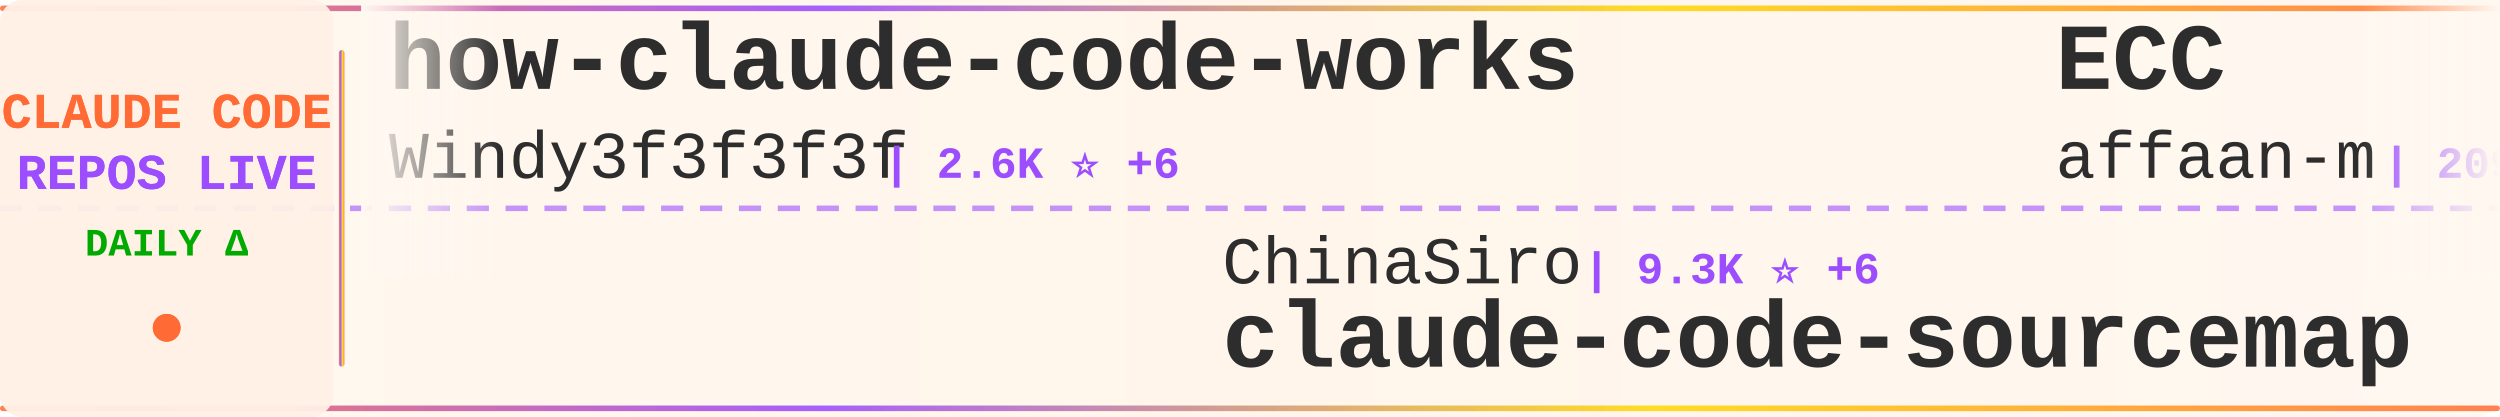
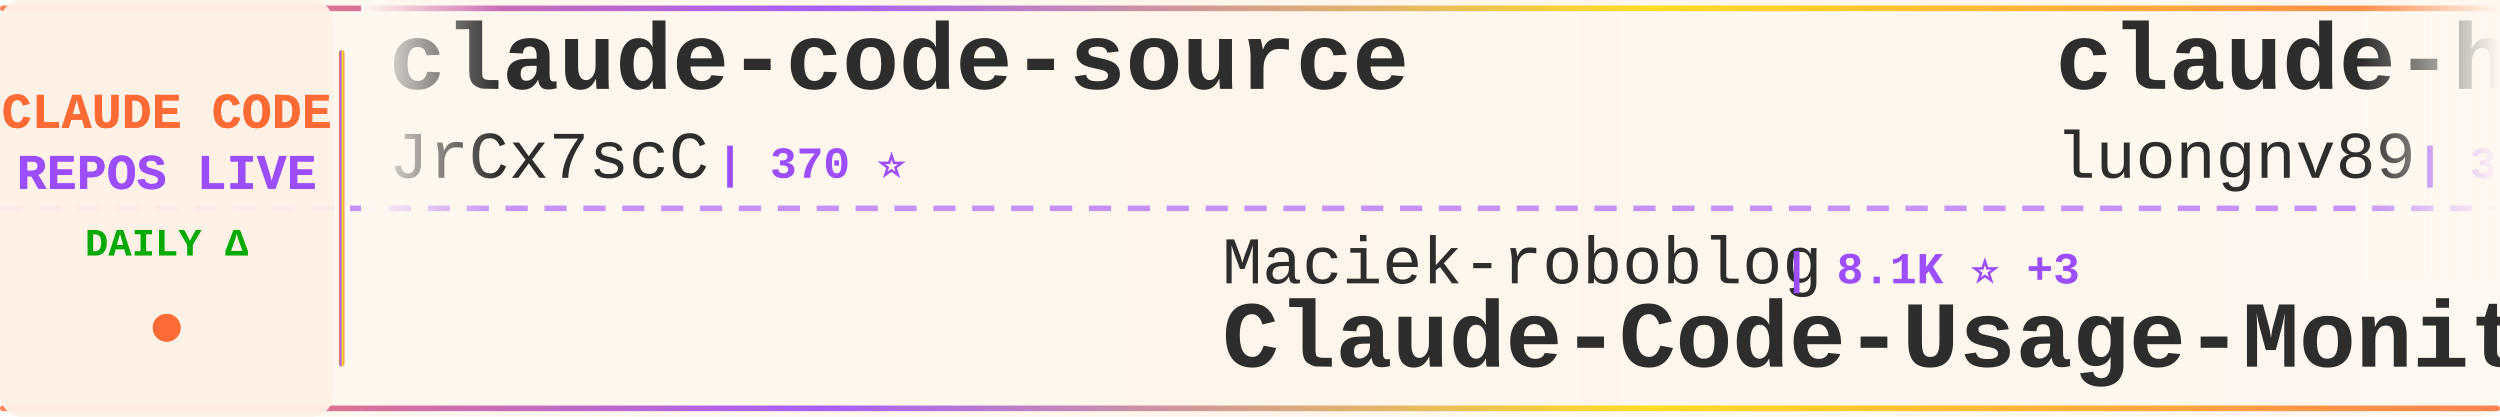
<svg xmlns="http://www.w3.org/2000/svg" width="900" height="150">
  <defs>
    <linearGradient id="tickerBg" x1="0%" y1="0%" x2="100%" y2="0%">
      <stop offset="0%" style="stop-color:#fff8f0;stop-opacity:0.98" />
      <stop offset="50%" style="stop-color:#fff5eb;stop-opacity:1" />
      <stop offset="100%" style="stop-color:#fff8f0;stop-opacity:0.98" />
    </linearGradient>
    <linearGradient id="borderGrad" x1="0%" y1="0%" x2="100%" y2="0%">
      <stop offset="0%" style="stop-color:#FF6B35;stop-opacity:0.85">
        <animate attributeName="stop-opacity" values="0.85;1;0.85" dur="2s" repeatCount="indefinite" />
      </stop>
      <stop offset="33%" style="stop-color:#9C4EFF;stop-opacity:0.9">
        <animate attributeName="stop-opacity" values="0.9;1;0.9" dur="2.2s" repeatCount="indefinite" />
      </stop>
      <stop offset="66%" style="stop-color:#FFD700;stop-opacity:0.85">
        <animate attributeName="stop-opacity" values="0.85;1;0.85" dur="1.8s" repeatCount="indefinite" />
      </stop>
      <stop offset="100%" style="stop-color:#FF6B35;stop-opacity:0.85">
        <animate attributeName="stop-opacity" values="0.85;1;0.85" dur="2s" repeatCount="indefinite" />
      </stop>
    </linearGradient>
    <filter id="textGlow">
      <feGaussianBlur stdDeviation="0.15" result="coloredBlur" />
      <feMerge>
        <feMergeNode in="coloredBlur" />
        <feMergeNode in="SourceGraphic" />
      </feMerge>
    </filter>
    <filter id="metricGlow">
      <feGaussianBlur stdDeviation="0.2" result="coloredBlur" />
      <feMerge>
        <feMergeNode in="coloredBlur" />
        <feMergeNode in="SourceGraphic" />
      </feMerge>
    </filter>
    <linearGradient id="leftFade" x1="0%" y1="0%" x2="100%" y2="0%">
      <stop offset="0%" style="stop-color:#fff8f0;stop-opacity:1" />
      <stop offset="100%" style="stop-color:#fff8f0;stop-opacity:0" />
    </linearGradient>
    <linearGradient id="rightFade" x1="0%" y1="0%" x2="100%" y2="0%">
      <stop offset="0%" style="stop-color:#fff8f0;stop-opacity:0" />
      <stop offset="100%" style="stop-color:#fff8f0;stop-opacity:1" />
    </linearGradient>
  </defs>
  <rect width="900" height="150" fill="url(#tickerBg)" rx="8" />
  <rect x="0" y="2" width="900" height="2" fill="url(#borderGrad)" rx="1" />
  <rect x="0" y="146" width="900" height="2" fill="url(#borderGrad)" rx="1" />
  <line x1="0" y1="75" x2="900" y2="75" stroke="#9C4EFF" stroke-width="2" stroke-dasharray="8 6" opacity="0.6" />
  <rect x="0" y="0" width="120" height="150" fill="#fff0e6" opacity="0.95" rx="8" />
  <text x="60" y="46" font-family="'Courier New', monospace" font-size="18" font-weight="bold" fill="#FF6B35" text-anchor="middle" filter="url(#textGlow)">
    CLAUDE CODE
  </text>
  <text x="60" y="68" font-family="'Courier New', monospace" font-size="18" font-weight="bold" fill="#9C4EFF" text-anchor="middle" filter="url(#textGlow)">
    REPOS LIVE
  </text>
  <text x="60" y="92" font-family="'Courier New', monospace" font-size="14" font-weight="bold" fill="#00aa00" text-anchor="middle">
    DAILY Δ
  </text>
  <circle cx="60" cy="118" r="5" fill="#FF6B35" filter="url(#metricGlow)">
    <animate attributeName="r" values="4;6;4" dur="1.5s" repeatCount="indefinite" />
    <animate attributeName="opacity" values="0.6;1;0.6" dur="1.5s" repeatCount="indefinite" />
  </circle>
  <rect x="122" y="18" width="2" height="114" fill="url(#borderGrad)" rx="1" />
  <clipPath id="tickerClip">
    <rect x="130" y="0" width="770" height="150" />
  </clipPath>
  <g clip-path="url(#tickerClip)">
    <g id="tickerItems">
      <animateTransform attributeName="transform" attributeType="XML" type="translate" from="0 0" to="-3000 0" dur="54s" repeatCount="indefinite" />
      <g transform="translate(0, 0)">
-         <text x="140" y="32" font-family="'Courier New', monospace" font-size="34" font-weight="bold" fill="#2d2d2d">how-claude-code-works</text>
-         <text x="140" y="64" font-family="'Courier New', monospace" font-size="24" font-weight="normal" fill="#2d2d2d" opacity="1.0">Windy3f3f3f3f</text>
-         <text x="318" y="64" font-family="'Courier New', monospace" font-size="16" font-weight="bold" fill="#9C4EFF"> | 2.6K ⭐ +6</text>
+         <text x="140" y="32" font-family="'Courier New', monospace" font-size="34" font-weight="bold" fill="#2d2d2d">claude-code-source</text>
+         <text x="140" y="64" font-family="'Courier New', monospace" font-size="24" font-weight="normal" fill="#2d2d2d" opacity="1.0">JrCx7scC</text>
+         <text x="258" y="64" font-family="'Courier New', monospace" font-size="16" font-weight="bold" fill="#9C4EFF"> | 370 ⭐</text>
      </g>
      <g transform="translate(300, 0)">
-         <text x="140" y="102" font-family="'Courier New', monospace" font-size="24" font-weight="normal" fill="#2d2d2d" opacity="1.0">ChinaSiro</text>
-         <text x="270" y="102" font-family="'Courier New', monospace" font-size="16" font-weight="bold" fill="#9C4EFF"> | 9.3K ⭐ +6</text>
-         <text x="140" y="132" font-family="'Courier New', monospace" font-size="34" font-weight="bold" fill="#2d2d2d">claude-code-sourcemap</text>
+         <text x="140" y="102" font-family="'Courier New', monospace" font-size="24" font-weight="normal" fill="#2d2d2d" opacity="1.0">Maciek-roboblog</text>
+         <text x="342" y="102" font-family="'Courier New', monospace" font-size="16" font-weight="bold" fill="#9C4EFF"> | 8.1K ⭐ +3</text>
+         <text x="140" y="132" font-family="'Courier New', monospace" font-size="34" font-weight="bold" fill="#2d2d2d">Claude-Code-Usage-Monito...</text>
      </g>
      <g transform="translate(600, 0)">
-         <text x="140" y="32" font-family="'Courier New', monospace" font-size="34" font-weight="bold" fill="#2d2d2d">ECC</text>
-         <text x="140" y="64" font-family="'Courier New', monospace" font-size="24" font-weight="normal" fill="#2d2d2d" opacity="1.0">affaan-m</text>
-         <text x="258" y="64" font-family="'Courier New', monospace" font-size="16" font-weight="bold" fill="#9C4EFF"> | 209.3K ⭐ +833</text>
+         <text x="140" y="32" font-family="'Courier New', monospace" font-size="34" font-weight="bold" fill="#2d2d2d">claude-howto</text>
+         <text x="140" y="64" font-family="'Courier New', monospace" font-size="24" font-weight="normal" fill="#2d2d2d" opacity="1.0">luongnv89</text>
+         <text x="270" y="64" font-family="'Courier New', monospace" font-size="16" font-weight="bold" fill="#9C4EFF"> | 35.2K ⭐ +131</text>
      </g>
      <g transform="translate(900, 0)">
-         <text x="140" y="102" font-family="'Courier New', monospace" font-size="24" font-weight="normal" fill="#2d2d2d" opacity="1.0">luyao618</text>
-         <text x="258" y="102" font-family="'Courier New', monospace" font-size="16" font-weight="bold" fill="#9C4EFF"> | 1.5K ⭐ +2</text>
-         <text x="140" y="132" font-family="'Courier New', monospace" font-size="34" font-weight="bold" fill="#2d2d2d">Claude-Code-Source-Study</text>
+         <text x="140" y="102" font-family="'Courier New', monospace" font-size="24" font-weight="normal" fill="#2d2d2d" opacity="1.0">feiskyer</text>
+         <text x="258" y="102" font-family="'Courier New', monospace" font-size="16" font-weight="bold" fill="#9C4EFF"> | 1.5K ⭐ +3</text>
+         <text x="140" y="132" font-family="'Courier New', monospace" font-size="34" font-weight="bold" fill="#2d2d2d">claude-code-settings</text>
      </g>
      <g transform="translate(1200, 0)">
-         <text x="140" y="32" font-family="'Courier New', monospace" font-size="34" font-weight="bold" fill="#2d2d2d">collection-claude-code-s...</text>
-         <text x="140" y="64" font-family="'Courier New', monospace" font-size="24" font-weight="normal" fill="#2d2d2d" opacity="1.0">chauncygu</text>
-         <text x="270" y="64" font-family="'Courier New', monospace" font-size="16" font-weight="bold" fill="#9C4EFF"> | 2.6K ⭐ +6</text>
+         <text x="140" y="32" font-family="'Courier New', monospace" font-size="34" font-weight="bold" fill="#2d2d2d">claude-code-source-build</text>
+         <text x="140" y="64" font-family="'Courier New', monospace" font-size="24" font-weight="normal" fill="#2d2d2d" opacity="1.0">andrew-kramer-inno</text>
+         <text x="378" y="64" font-family="'Courier New', monospace" font-size="16" font-weight="bold" fill="#9C4EFF"> | 592 ⭐</text>
      </g>
      <g transform="translate(1500, 0)">
-         <text x="140" y="102" font-family="'Courier New', monospace" font-size="24" font-weight="normal" fill="#2d2d2d" opacity="1.0">jeremylongshore</text>
-         <text x="342" y="102" font-family="'Courier New', monospace" font-size="16" font-weight="bold" fill="#9C4EFF"> | 2.3K ⭐ +13</text>
-         <text x="140" y="132" font-family="'Courier New', monospace" font-size="34" font-weight="bold" fill="#2d2d2d">claude-code-plugins-plus...</text>
+         <text x="140" y="102" font-family="'Courier New', monospace" font-size="24" font-weight="normal" fill="#2d2d2d" opacity="1.0">Yeachan-Heo</text>
+         <text x="294" y="102" font-family="'Courier New', monospace" font-size="16" font-weight="bold" fill="#9C4EFF"> | 35.9K ⭐ +53</text>
+         <text x="140" y="132" font-family="'Courier New', monospace" font-size="34" font-weight="bold" fill="#2d2d2d">oh-my-claudecode</text>
      </g>
      <g transform="translate(1800, 0)">
-         <text x="140" y="32" font-family="'Courier New', monospace" font-size="34" font-weight="bold" fill="#2d2d2d">ClaudeCode</text>
-         <text x="140" y="64" font-family="'Courier New', monospace" font-size="24" font-weight="normal" fill="#2d2d2d" opacity="1.0">guanshan</text>
-         <text x="258" y="64" font-family="'Courier New', monospace" font-size="16" font-weight="bold" fill="#9C4EFF"> | 60 ⭐</text>
+         <text x="140" y="32" font-family="'Courier New', monospace" font-size="34" font-weight="bold" fill="#2d2d2d">claude-code-from-source</text>
+         <text x="140" y="64" font-family="'Courier New', monospace" font-size="24" font-weight="normal" fill="#2d2d2d" opacity="1.0">alejandrobalderas</text>
+         <text x="366" y="64" font-family="'Courier New', monospace" font-size="16" font-weight="bold" fill="#9C4EFF"> | 2.2K ⭐ +1</text>
      </g>
      <g transform="translate(2100, 0)">
-         <text x="140" y="102" font-family="'Courier New', monospace" font-size="24" font-weight="normal" fill="#2d2d2d" opacity="1.0">liuup</text>
-         <text x="222" y="102" font-family="'Courier New', monospace" font-size="16" font-weight="bold" fill="#9C4EFF"> | 3.0K ⭐ +19</text>
-         <text x="140" y="132" font-family="'Courier New', monospace" font-size="34" font-weight="bold" fill="#2d2d2d">claude-code-analysis</text>
+         <text x="140" y="102" font-family="'Courier New', monospace" font-size="24" font-weight="normal" fill="#2d2d2d" opacity="1.0">repowise-dev</text>
+         <text x="306" y="102" font-family="'Courier New', monospace" font-size="16" font-weight="bold" fill="#9C4EFF"> | 1.1K ⭐ +1</text>
+         <text x="140" y="132" font-family="'Courier New', monospace" font-size="34" font-weight="bold" fill="#2d2d2d">claude-code-prompts</text>
      </g>
      <g transform="translate(2400, 0)">
-         <text x="140" y="32" font-family="'Courier New', monospace" font-size="34" font-weight="bold" fill="#2d2d2d">claude-code-prompts</text>
-         <text x="140" y="64" font-family="'Courier New', monospace" font-size="24" font-weight="normal" fill="#2d2d2d" opacity="1.0">repowise-dev</text>
-         <text x="306" y="64" font-family="'Courier New', monospace" font-size="16" font-weight="bold" fill="#9C4EFF"> | 1.1K ⭐ +1</text>
+         <text x="140" y="32" font-family="'Courier New', monospace" font-size="34" font-weight="bold" fill="#2d2d2d">skills</text>
+         <text x="140" y="64" font-family="'Courier New', monospace" font-size="24" font-weight="normal" fill="#2d2d2d" opacity="1.0">anthropics</text>
+         <text x="282" y="64" font-family="'Courier New', monospace" font-size="16" font-weight="bold" fill="#9C4EFF"> | 147.4K ⭐ +335</text>
      </g>
      <g transform="translate(2700, 0)">
-         <text x="140" y="102" font-family="'Courier New', monospace" font-size="24" font-weight="normal" fill="#2d2d2d" opacity="1.0">Alishahryar1</text>
-         <text x="306" y="102" font-family="'Courier New', monospace" font-size="16" font-weight="bold" fill="#9C4EFF"> | 32.8K ⭐ +209</text>
-         <text x="140" y="132" font-family="'Courier New', monospace" font-size="34" font-weight="bold" fill="#2d2d2d">free-claude-code</text>
+         <text x="140" y="102" font-family="'Courier New', monospace" font-size="24" font-weight="normal" fill="#2d2d2d" opacity="1.0">ChrisWiles</text>
+         <text x="282" y="102" font-family="'Courier New', monospace" font-size="16" font-weight="bold" fill="#9C4EFF"> | 5.9K ⭐ +1</text>
+         <text x="140" y="132" font-family="'Courier New', monospace" font-size="34" font-weight="bold" fill="#2d2d2d">claude-code-showcase</text>
      </g>
      <g transform="translate(3000, 0)">
-         <text x="140" y="32" font-family="'Courier New', monospace" font-size="34" font-weight="bold" fill="#2d2d2d">how-claude-code-works</text>
-         <text x="140" y="64" font-family="'Courier New', monospace" font-size="24" font-weight="normal" fill="#2d2d2d" opacity="1.0">Windy3f3f3f3f</text>
-         <text x="318" y="64" font-family="'Courier New', monospace" font-size="16" font-weight="bold" fill="#9C4EFF"> | 2.6K ⭐ +6</text>
+         <text x="140" y="32" font-family="'Courier New', monospace" font-size="34" font-weight="bold" fill="#2d2d2d">claude-code-source</text>
+         <text x="140" y="64" font-family="'Courier New', monospace" font-size="24" font-weight="normal" fill="#2d2d2d" opacity="1.0">JrCx7scC</text>
+         <text x="258" y="64" font-family="'Courier New', monospace" font-size="16" font-weight="bold" fill="#9C4EFF"> | 370 ⭐</text>
      </g>
      <g transform="translate(3300, 0)">
-         <text x="140" y="102" font-family="'Courier New', monospace" font-size="24" font-weight="normal" fill="#2d2d2d" opacity="1.0">ChinaSiro</text>
-         <text x="270" y="102" font-family="'Courier New', monospace" font-size="16" font-weight="bold" fill="#9C4EFF"> | 9.3K ⭐ +6</text>
-         <text x="140" y="132" font-family="'Courier New', monospace" font-size="34" font-weight="bold" fill="#2d2d2d">claude-code-sourcemap</text>
+         <text x="140" y="102" font-family="'Courier New', monospace" font-size="24" font-weight="normal" fill="#2d2d2d" opacity="1.0">Maciek-roboblog</text>
+         <text x="342" y="102" font-family="'Courier New', monospace" font-size="16" font-weight="bold" fill="#9C4EFF"> | 8.1K ⭐ +3</text>
+         <text x="140" y="132" font-family="'Courier New', monospace" font-size="34" font-weight="bold" fill="#2d2d2d">Claude-Code-Usage-Monito...</text>
      </g>
      <g transform="translate(3600, 0)">
-         <text x="140" y="32" font-family="'Courier New', monospace" font-size="34" font-weight="bold" fill="#2d2d2d">ECC</text>
-         <text x="140" y="64" font-family="'Courier New', monospace" font-size="24" font-weight="normal" fill="#2d2d2d" opacity="1.0">affaan-m</text>
-         <text x="258" y="64" font-family="'Courier New', monospace" font-size="16" font-weight="bold" fill="#9C4EFF"> | 209.3K ⭐ +833</text>
+         <text x="140" y="32" font-family="'Courier New', monospace" font-size="34" font-weight="bold" fill="#2d2d2d">claude-howto</text>
+         <text x="140" y="64" font-family="'Courier New', monospace" font-size="24" font-weight="normal" fill="#2d2d2d" opacity="1.0">luongnv89</text>
+         <text x="270" y="64" font-family="'Courier New', monospace" font-size="16" font-weight="bold" fill="#9C4EFF"> | 35.2K ⭐ +131</text>
      </g>
      <g transform="translate(3900, 0)">
-         <text x="140" y="102" font-family="'Courier New', monospace" font-size="24" font-weight="normal" fill="#2d2d2d" opacity="1.0">luyao618</text>
-         <text x="258" y="102" font-family="'Courier New', monospace" font-size="16" font-weight="bold" fill="#9C4EFF"> | 1.5K ⭐ +2</text>
-         <text x="140" y="132" font-family="'Courier New', monospace" font-size="34" font-weight="bold" fill="#2d2d2d">Claude-Code-Source-Study</text>
+         <text x="140" y="102" font-family="'Courier New', monospace" font-size="24" font-weight="normal" fill="#2d2d2d" opacity="1.0">feiskyer</text>
+         <text x="258" y="102" font-family="'Courier New', monospace" font-size="16" font-weight="bold" fill="#9C4EFF"> | 1.5K ⭐ +3</text>
+         <text x="140" y="132" font-family="'Courier New', monospace" font-size="34" font-weight="bold" fill="#2d2d2d">claude-code-settings</text>
      </g>
    </g>
  </g>
  <rect x="130" y="0" width="50" height="100" fill="url(#leftFade)" />
  <rect x="850" y="0" width="50" height="100" fill="url(#rightFade)" />
</svg>
